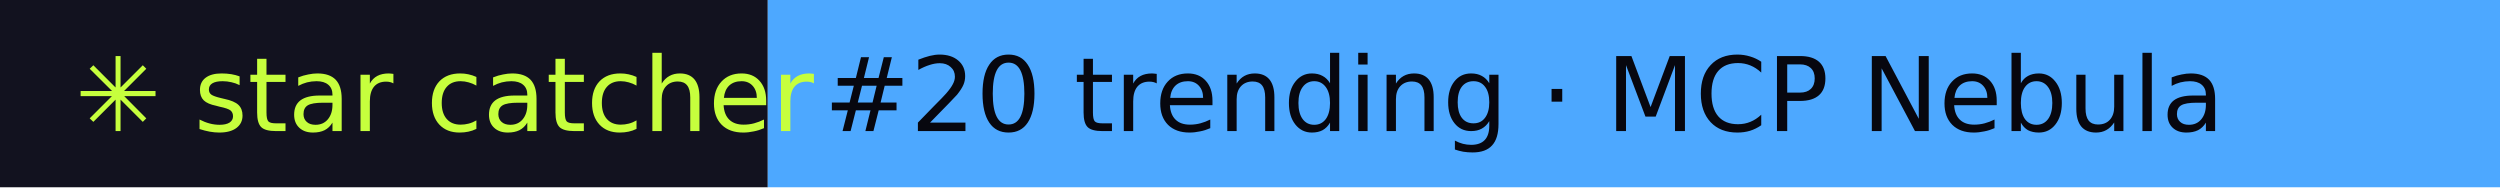
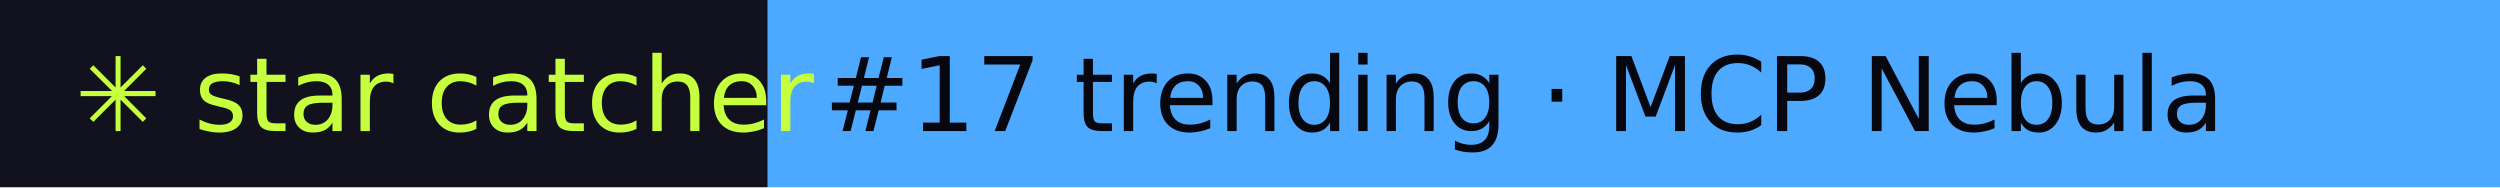
- <svg xmlns="http://www.w3.org/2000/svg" width="267" height="20" role="img" aria-label="star catcher: #20 trending · MCP Nebula">
+ <svg xmlns="http://www.w3.org/2000/svg" width="267" height="20" role="img" aria-label="star catcher: #17 trending · MCP Nebula">
  <rect width="82" height="20" fill="#12121F" />
  <rect x="82" width="185" height="20" fill="#4DA8FF" />
  <g font-family="Verdana,DejaVu Sans,sans-serif" font-size="11">
    <text x="8" y="14" fill="#C6FF3D">✳ star catcher</text>
-     <text x="88" y="14" fill="#07070F">#20 trending · MCP Nebula</text>
+     <text x="88" y="14" fill="#07070F">#17 trending · MCP Nebula</text>
  </g>
</svg>
